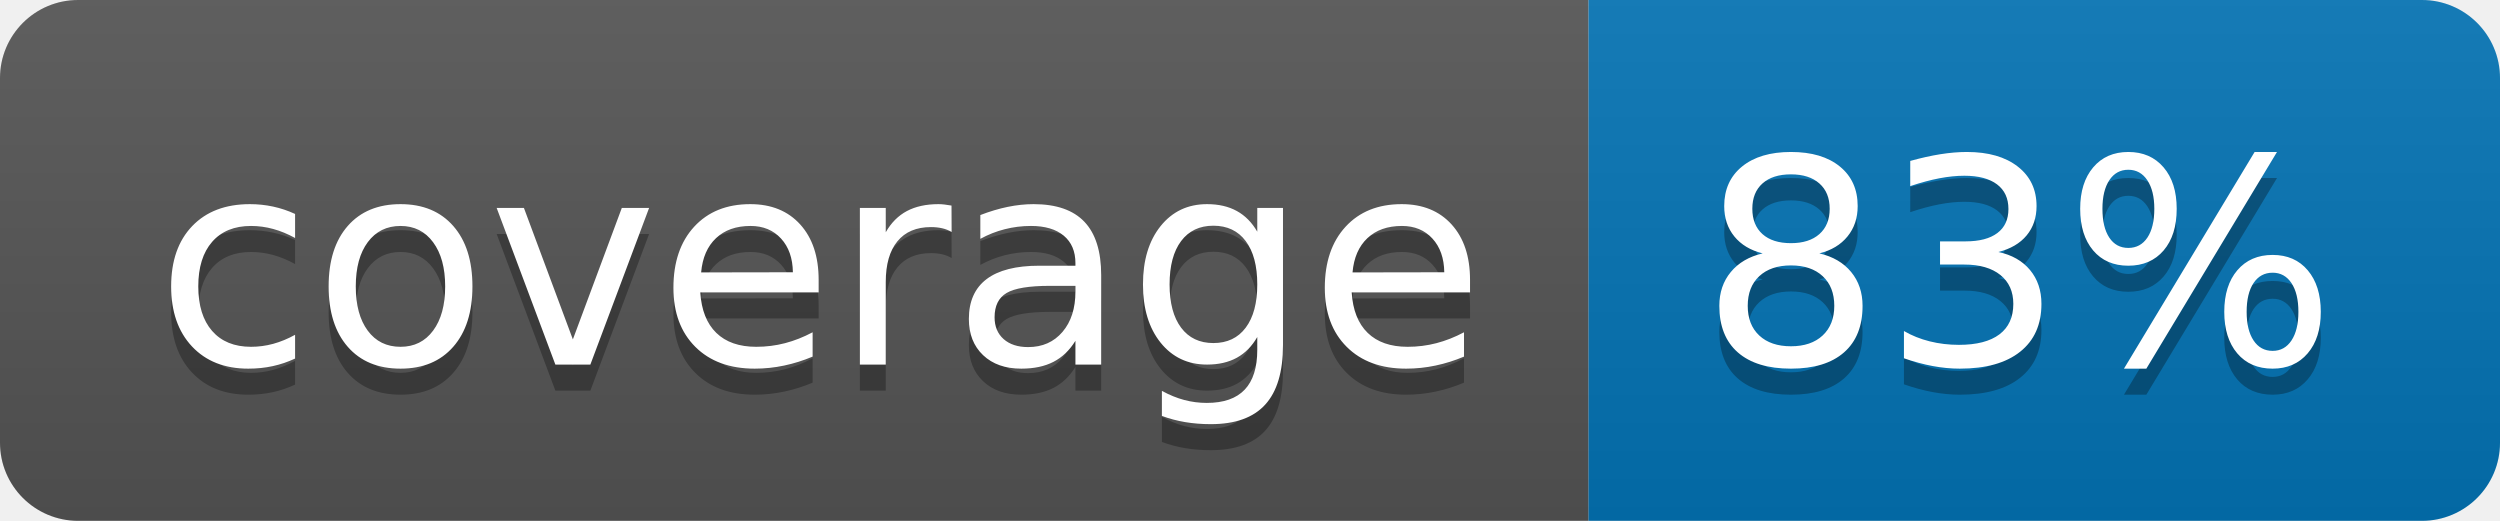
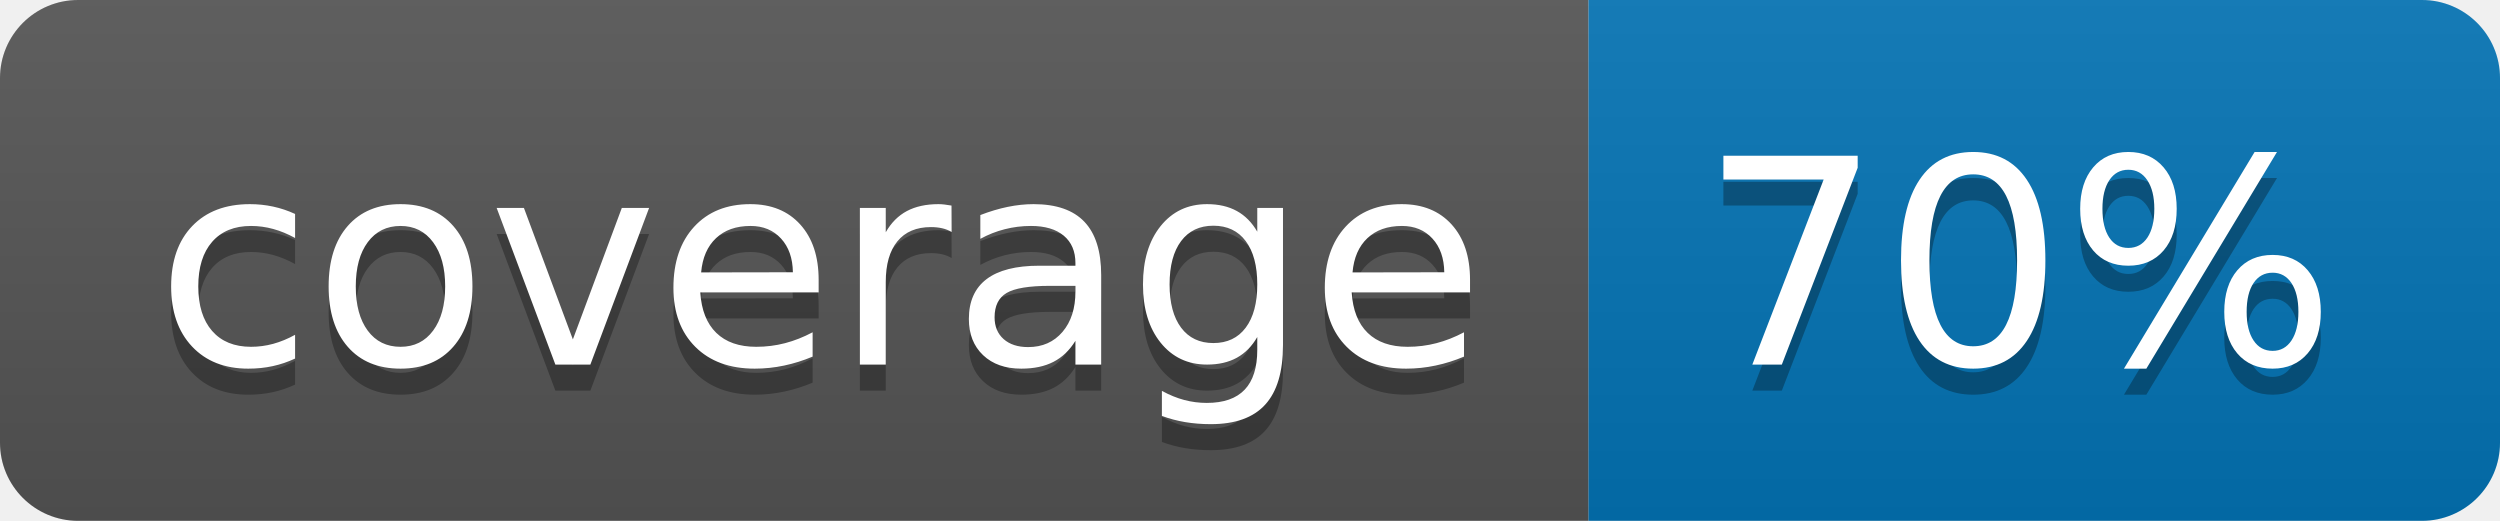
<svg xmlns="http://www.w3.org/2000/svg" width="96" height="20">
  <linearGradient id="b" x2="0" y2="100%">
    <stop offset="0" stop-color="#bbb" stop-opacity=".1" />
    <stop offset="1" stop-opacity=".1" />
  </linearGradient>
  <clipPath id="a">
    <rect width="96" height="20" rx="3" fill="#fff" />
  </clipPath>
  <g clip-path="url(#a)">
    <path fill="#555" d="M0 0h61v20H0z" />
    <path fill="#0374B5" d="M61 0h35v20H61z" />
    <path fill="url(#b)" d="M0 0h96v20H0z" />
  </g>
  <g fill="#fff" text-anchor="middle" font-family="DejaVu Sans,Verdana,Geneva,sans-serif" font-size="110">
    <text x="315" y="150" fill="#010101" fill-opacity=".3" transform="scale(.1)" textLength="510">coverage</text>
    <text x="315" y="140" transform="scale(.1)" textLength="510">coverage</text>
-     <text x="775" y="150" fill="#010101" fill-opacity=".3" transform="scale(.1)" textLength="250">83%</text>
-     <text x="775" y="140" transform="scale(.1)" textLength="250">83%</text>
+     <text x="775" y="150" fill="#010101" fill-opacity=".3" transform="scale(.1)" textLength="250">70%</text>
+     <text x="775" y="140" transform="scale(.1)" textLength="250">70%</text>
  </g>
</svg>
